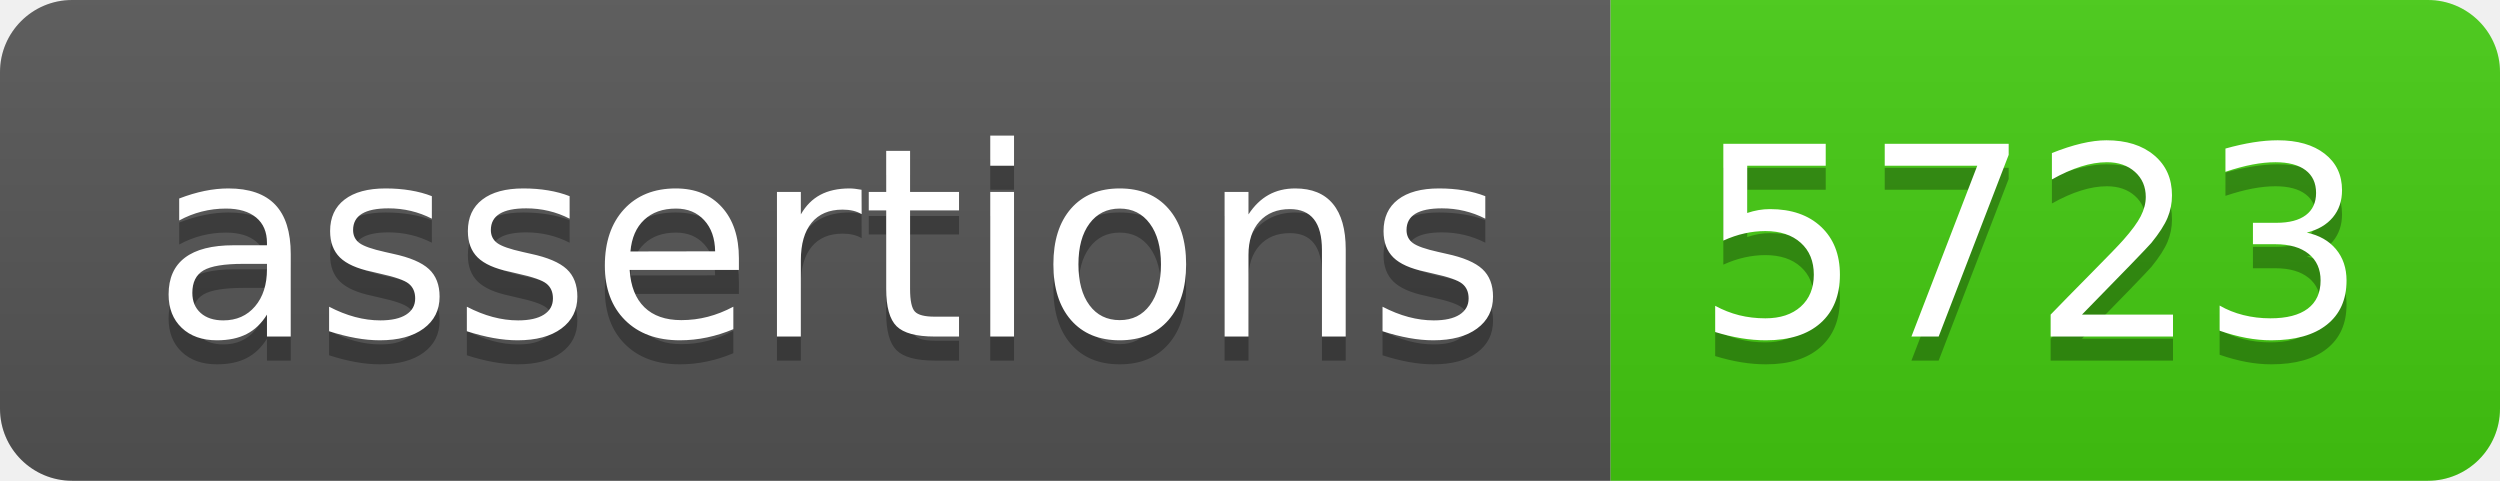
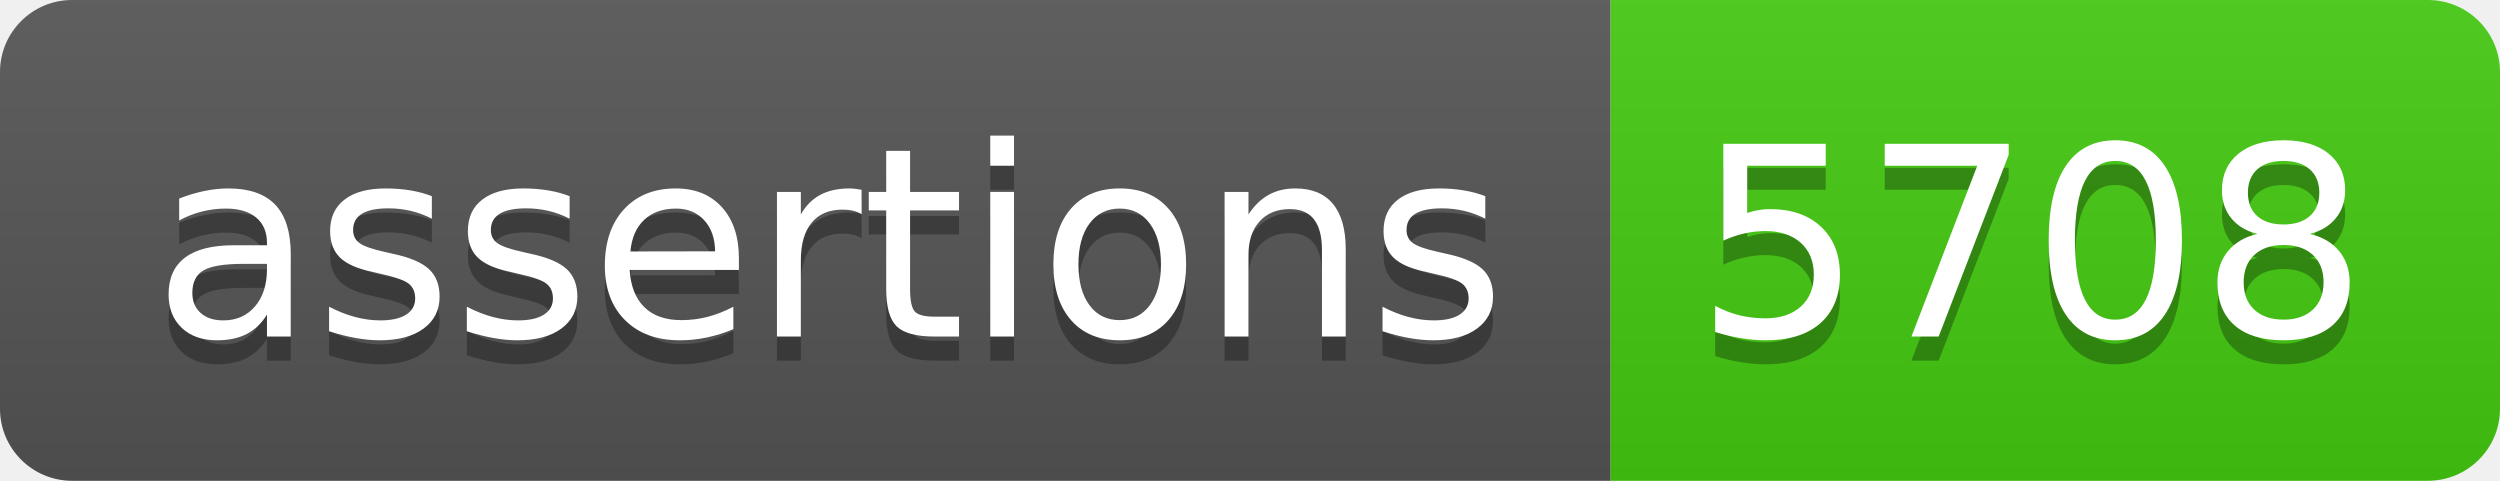
- <svg xmlns="http://www.w3.org/2000/svg" width="104" height="20" role="img" aria-label="assertions: 5723">
+ <svg xmlns="http://www.w3.org/2000/svg" width="104" height="20" role="img" aria-label="assertions: 5708">
  <linearGradient id="s" x2="0" y2="100%">
    <stop offset="0" stop-color="#bbb" stop-opacity=".1" />
    <stop offset="1" stop-opacity=".1" />
  </linearGradient>
  <clipPath id="r">
    <rect width="104" height="20" rx="3" fill="#fff" />
  </clipPath>
  <g clip-path="url(#r)">
    <rect width="67" height="20" fill="#555" />
    <rect x="67" width="37" height="20" fill="#4c1" />
    <rect width="104" height="20" fill="url(#s)" />
  </g>
  <g fill="#fff" text-anchor="middle" font-family="Verdana,Geneva,DejaVu Sans,sans-serif" text-rendering="geometricPrecision" font-size="110">
    <text aria-hidden="true" x="345" y="150" fill="#010101" fill-opacity=".3" transform="scale(.1)" textLength="570">assertions</text>
    <text x="345" y="140" transform="scale(.1)" fill="#fff" textLength="570">assertions</text>
-     <text aria-hidden="true" x="845" y="150" fill="#010101" fill-opacity=".3" transform="scale(.1)" textLength="270">5723</text>
-     <text x="845" y="140" transform="scale(.1)" fill="#fff" textLength="270">5723</text>
+     <text aria-hidden="true" x="845" y="150" fill="#010101" fill-opacity=".3" transform="scale(.1)" textLength="270">5708</text>
+     <text x="845" y="140" transform="scale(.1)" fill="#fff" textLength="270">5708</text>
  </g>
</svg>
